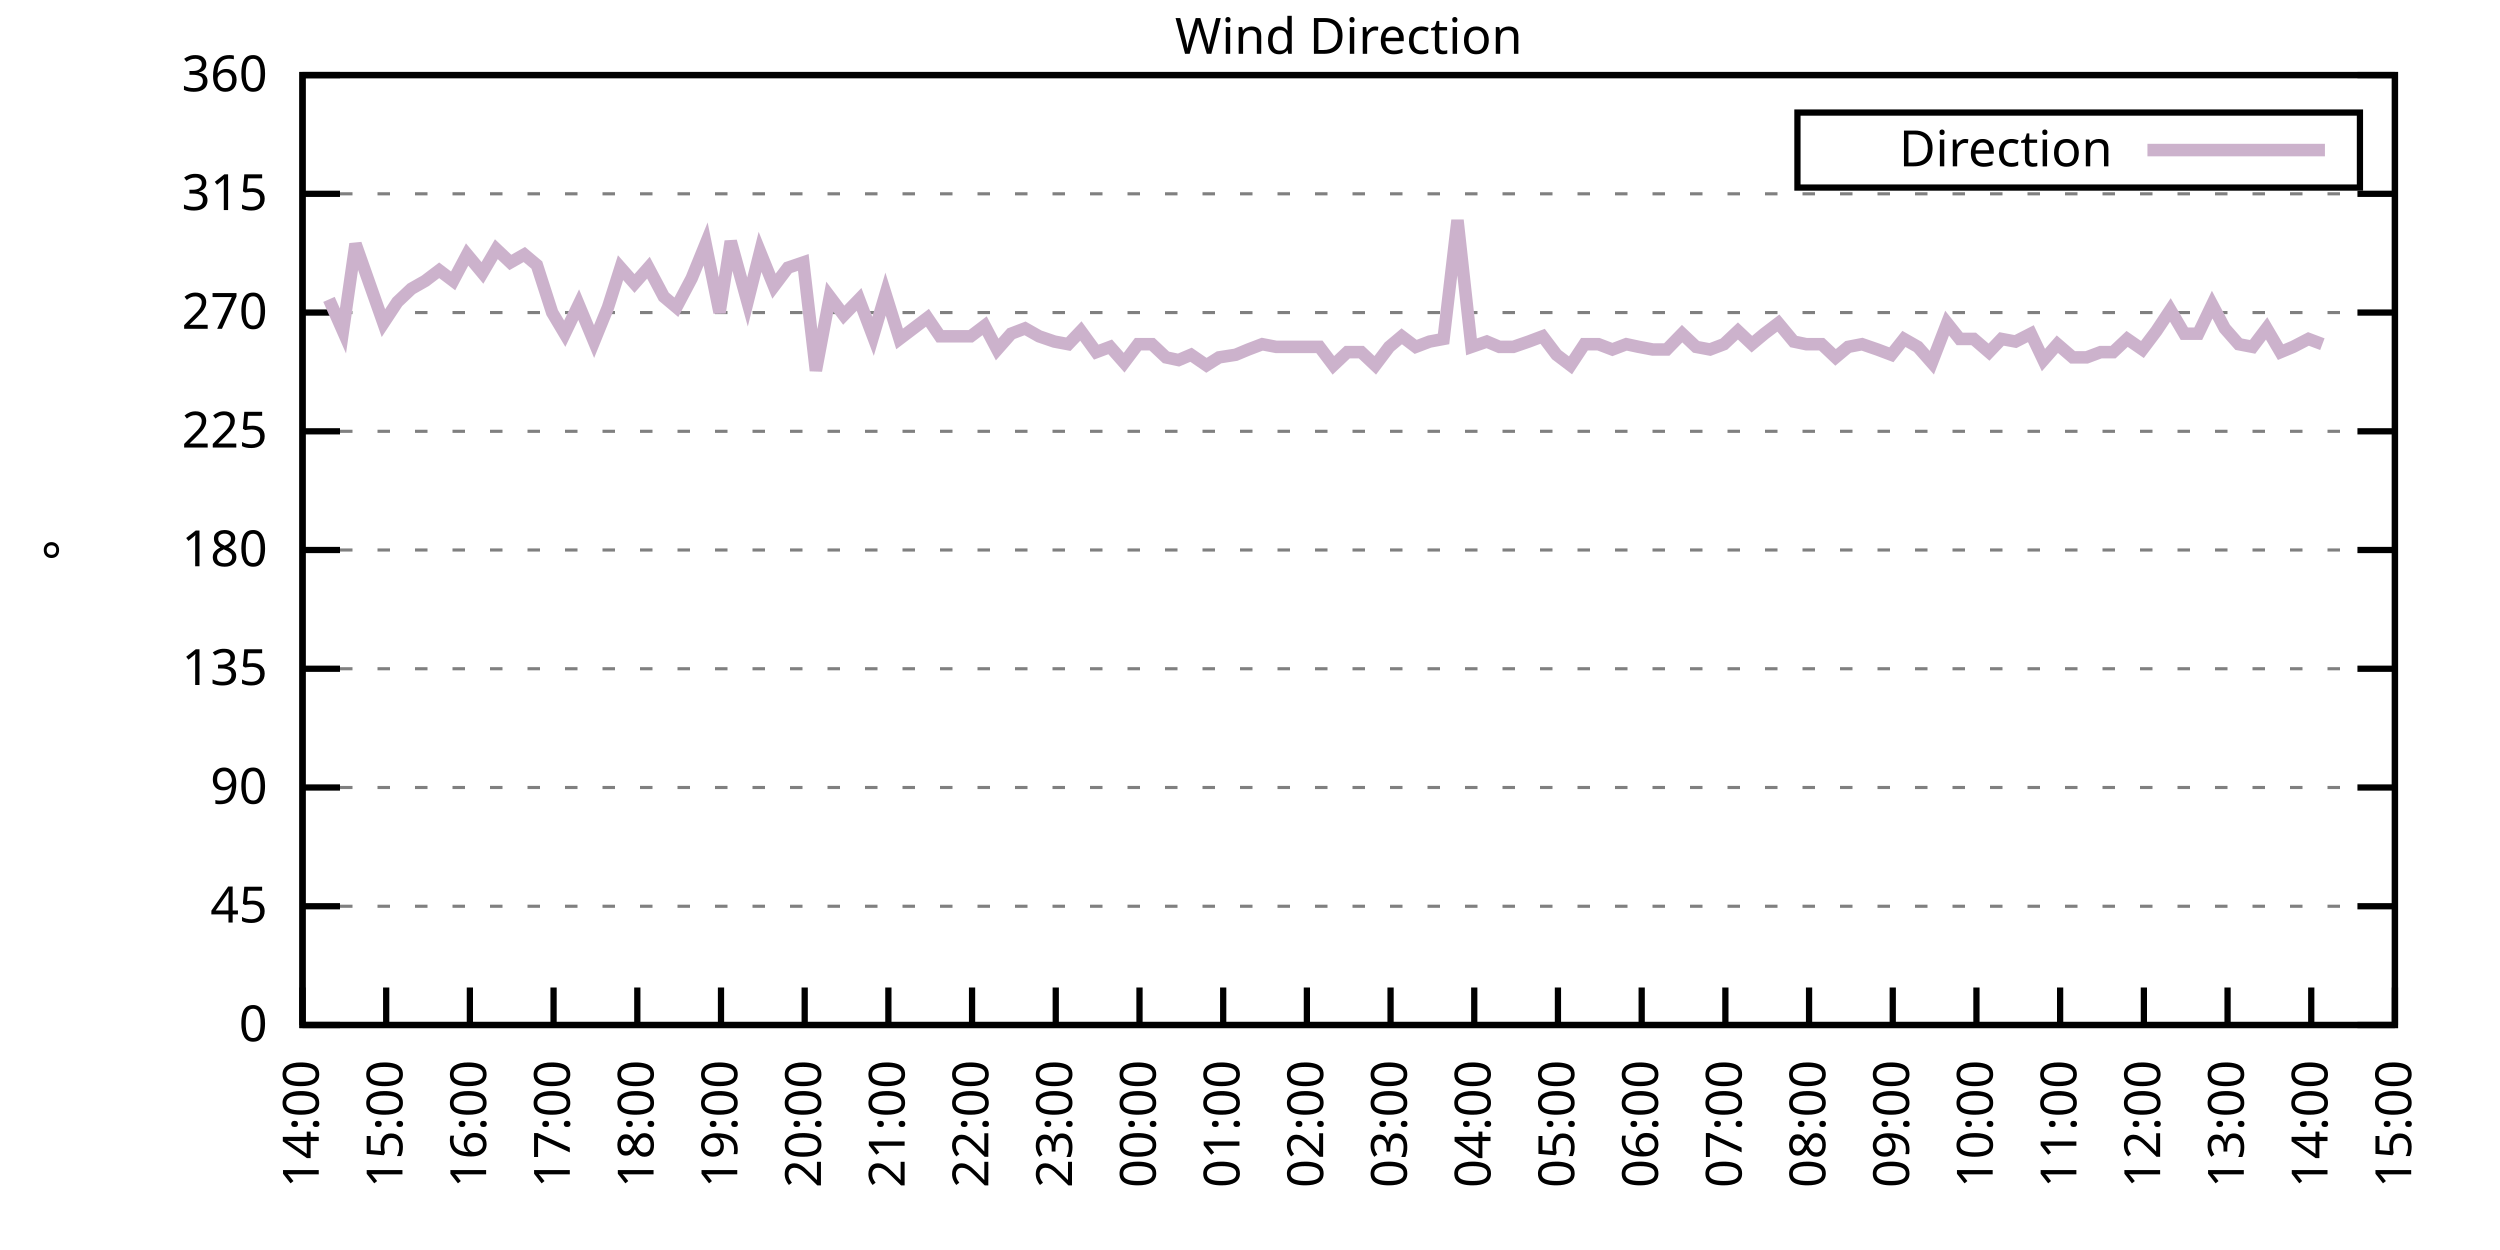
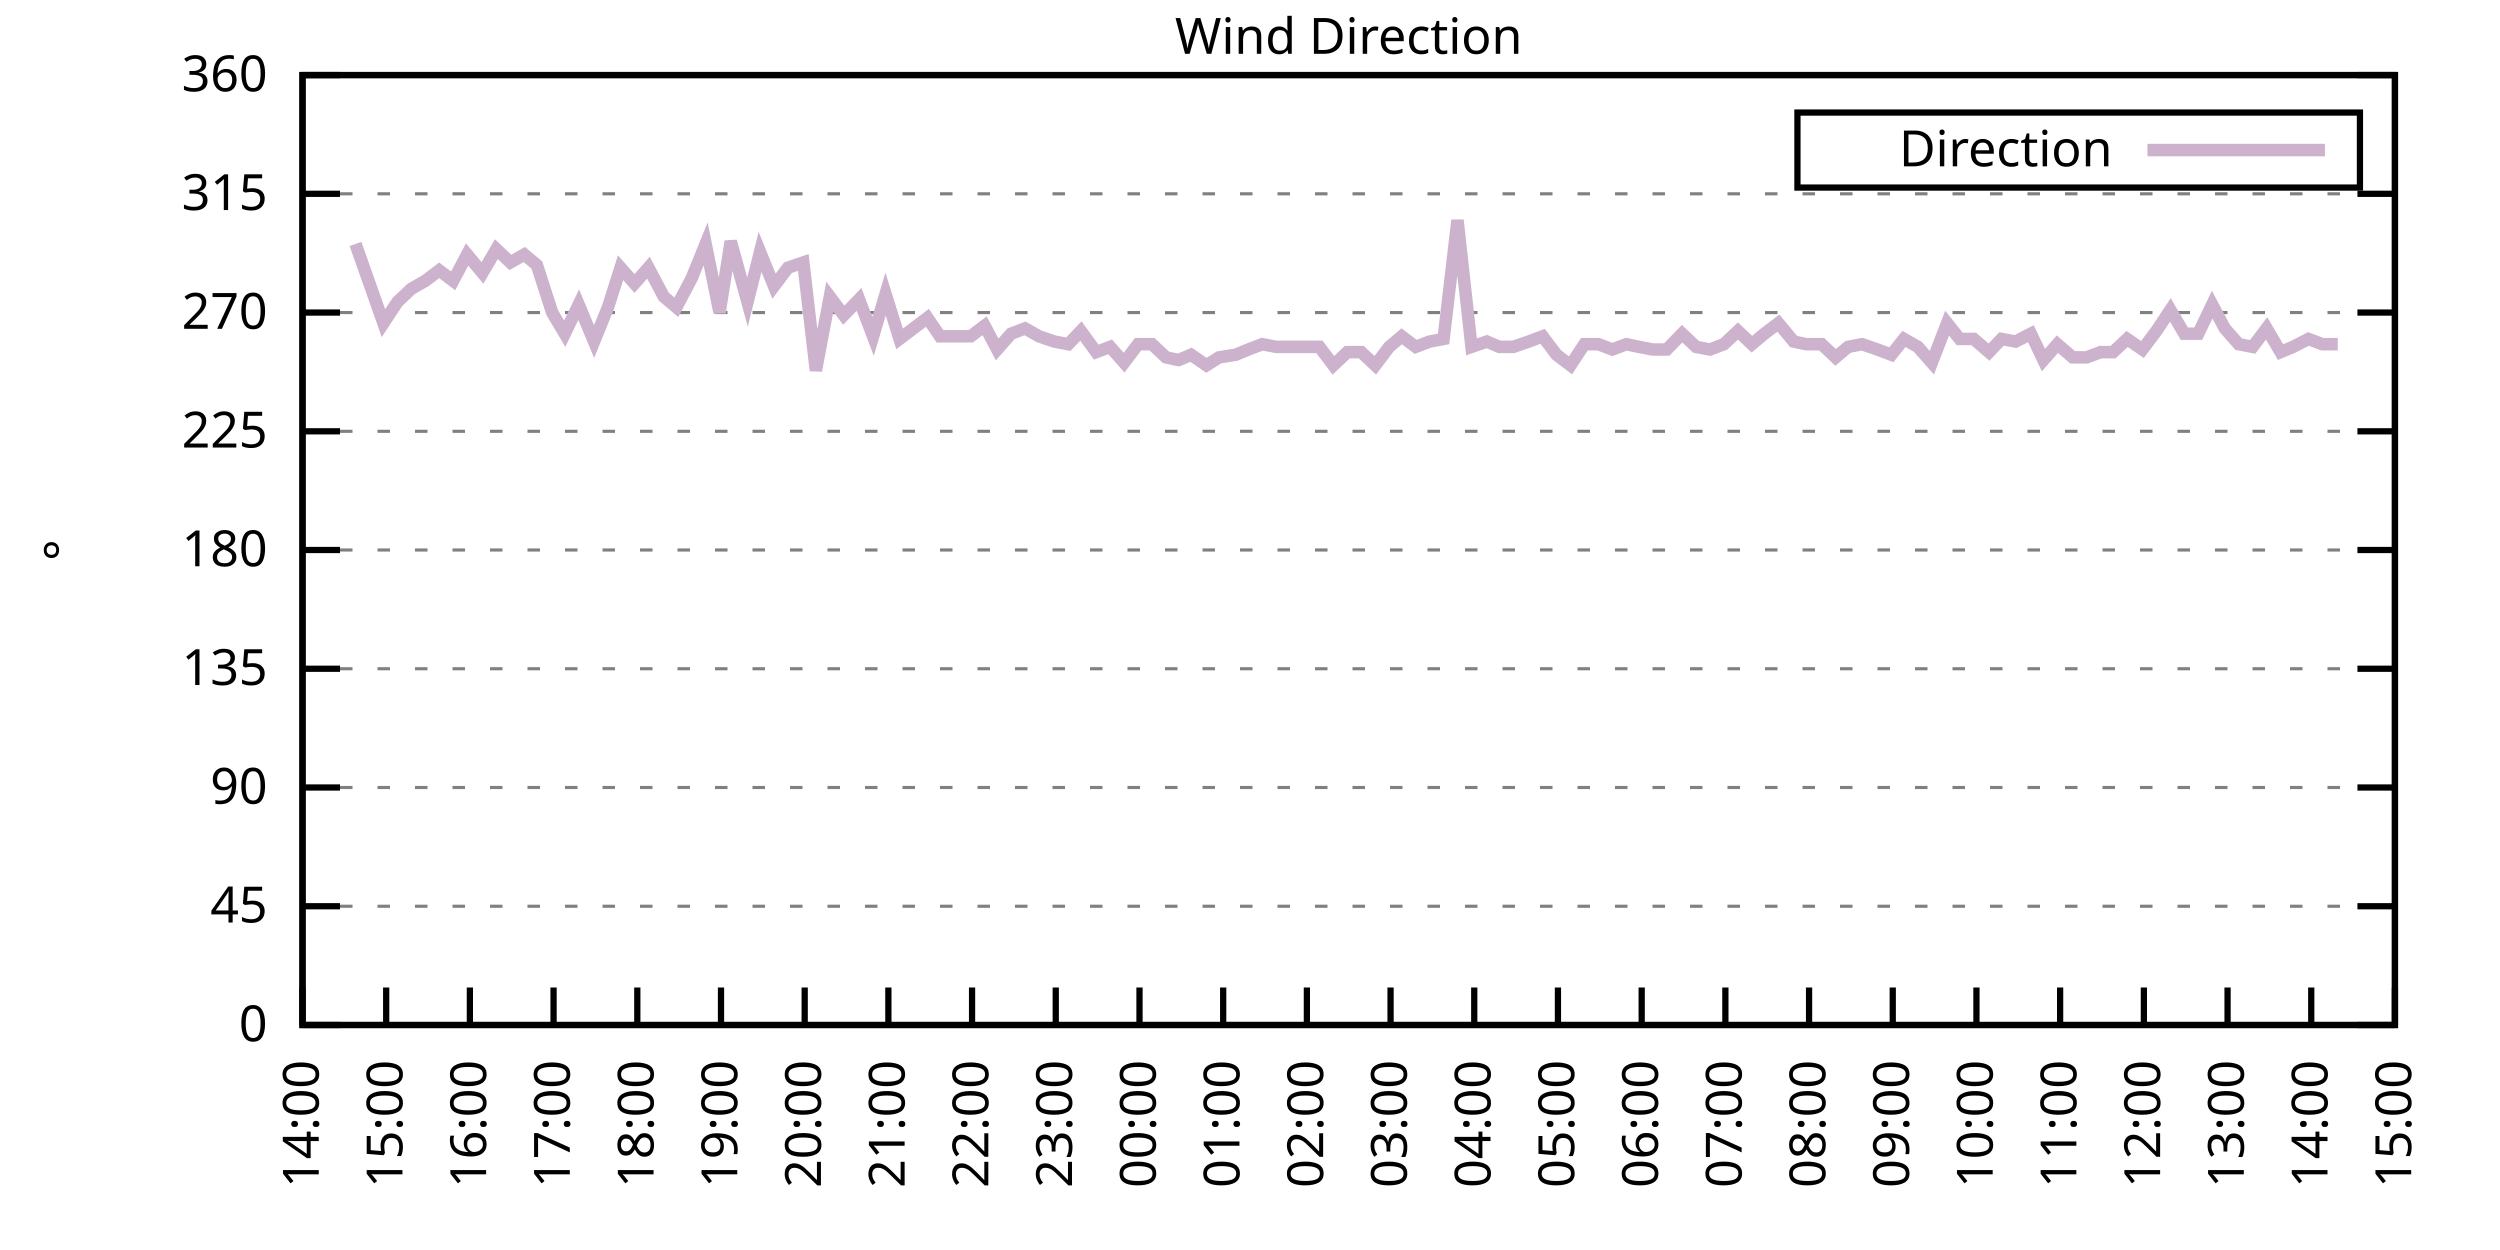
<svg xmlns="http://www.w3.org/2000/svg" xmlns:xlink="http://www.w3.org/1999/xlink" width="400" height="200" viewBox="0 0 400 200">
  <g id="gnuplot_canvas">
    <rect x="0" y="0" width="400" height="200" fill="none" />
    <defs>
      <circle id="gpDot" r="0.5" stroke-width="0.5" stroke="currentColor" />
      <path id="gpPt0" stroke-width="0.333" stroke="currentColor" d="M-1,0 h2 M0,-1 v2" />
      <path id="gpPt1" stroke-width="0.333" stroke="currentColor" d="M-1,-1 L1,1 M1,-1 L-1,1" />
      <path id="gpPt2" stroke-width="0.333" stroke="currentColor" d="M-1,0 L1,0 M0,-1 L0,1 M-1,-1 L1,1 M-1,1 L1,-1" />
      <rect id="gpPt3" stroke-width="0.333" stroke="currentColor" x="-1" y="-1" width="2" height="2" />
      <rect id="gpPt4" stroke-width="0.333" stroke="currentColor" fill="currentColor" x="-1" y="-1" width="2" height="2" />
      <circle id="gpPt5" stroke-width="0.333" stroke="currentColor" cx="0" cy="0" r="1" />
      <use xlink:href="#gpPt5" id="gpPt6" fill="currentColor" stroke="none" />
      <path id="gpPt7" stroke-width="0.333" stroke="currentColor" d="M0,-1.33 L-1.33,0.67 L1.33,0.67 z" />
      <use xlink:href="#gpPt7" id="gpPt8" fill="currentColor" stroke="none" />
      <use xlink:href="#gpPt7" id="gpPt9" stroke="currentColor" transform="rotate(180)" />
      <use xlink:href="#gpPt9" id="gpPt10" fill="currentColor" stroke="none" />
      <use xlink:href="#gpPt3" id="gpPt11" stroke="currentColor" transform="rotate(45)" />
      <use xlink:href="#gpPt11" id="gpPt12" fill="currentColor" stroke="none" />
      <path id="gpPt13" stroke-width="0.333" stroke="currentColor" d="M0,1.330 L1.265,0.411 L0.782,-1.067 L-0.782,-1.076 L-1.265,0.411 z" />
      <use xlink:href="#gpPt13" id="gpPt14" fill="currentColor" stroke="none" />
      <filter id="textbox" filterUnits="objectBoundingBox" x="0" y="0" height="1" width="1">
        <feFlood flood-color="white" flood-opacity="1" result="bgnd" />
        <feComposite in="SourceGraphic" in2="bgnd" operator="atop" />
      </filter>
      <filter id="greybox" filterUnits="objectBoundingBox" x="0" y="0" height="1" width="1">
        <feFlood flood-color="lightgrey" flood-opacity="1" result="grey" />
        <feComposite in="SourceGraphic" in2="grey" operator="atop" />
      </filter>
    </defs>
    <g fill="none" color="white" stroke="currentColor" stroke-width="1.00" stroke-linecap="butt" stroke-linejoin="miter">
</g>
    <g fill="none" color="black" stroke="currentColor" stroke-width="1.00" stroke-linecap="butt" stroke-linejoin="miter">
      <g stroke="none" shape-rendering="crispEdges">
        <polygon fill="rgb(255, 255, 255)" points="48.40,164.00 383.18,164.00 383.18,12.02 48.40,12.02 " />
      </g>
    </g>
    <g fill="none" color="black" stroke="currentColor" stroke-width="1.00" stroke-linecap="butt" stroke-linejoin="miter">
</g>
    <g fill="none" color="black" stroke="black" stroke-width="0.50" stroke-linecap="butt" stroke-linejoin="miter">
</g>
    <g fill="none" color="gray" stroke="currentColor" stroke-width="0.50" stroke-linecap="butt" stroke-linejoin="miter">
      <path stroke="gray" stroke-dasharray="2,4" class="gridline" d="M48.40,164.00 L383.19,164.00  " />
    </g>
    <g fill="none" color="gray" stroke="gray" stroke-width="1.00" stroke-linecap="butt" stroke-linejoin="miter">
</g>
    <g fill="none" color="black" stroke="currentColor" stroke-width="1.00" stroke-linecap="butt" stroke-linejoin="miter">
      <path stroke="black" d="M48.40,164.00 L54.40,164.00 M383.19,164.00 L377.19,164.00  " />
      <g transform="translate(42.80,166.60)" stroke="none" fill="black" font-family="Sans" font-size="8.00" text-anchor="end">
        <text>
          <tspan font-family="Sans"> 0</tspan>
        </text>
      </g>
    </g>
    <g fill="none" color="black" stroke="currentColor" stroke-width="1.00" stroke-linecap="butt" stroke-linejoin="miter">
</g>
    <g fill="none" color="black" stroke="black" stroke-width="0.50" stroke-linecap="butt" stroke-linejoin="miter">
</g>
    <g fill="none" color="gray" stroke="currentColor" stroke-width="0.50" stroke-linecap="butt" stroke-linejoin="miter">
      <path stroke="gray" stroke-dasharray="2,4" class="gridline" d="M48.40,145.00 L383.19,145.00  " />
    </g>
    <g fill="none" color="gray" stroke="gray" stroke-width="1.00" stroke-linecap="butt" stroke-linejoin="miter">
</g>
    <g fill="none" color="black" stroke="currentColor" stroke-width="1.00" stroke-linecap="butt" stroke-linejoin="miter">
      <path stroke="black" d="M48.40,145.00 L54.40,145.00 M383.19,145.00 L377.19,145.00  " />
      <g transform="translate(42.80,147.60)" stroke="none" fill="black" font-family="Sans" font-size="8.00" text-anchor="end">
        <text>
          <tspan font-family="Sans"> 45</tspan>
        </text>
      </g>
    </g>
    <g fill="none" color="black" stroke="currentColor" stroke-width="1.00" stroke-linecap="butt" stroke-linejoin="miter">
</g>
    <g fill="none" color="black" stroke="black" stroke-width="0.50" stroke-linecap="butt" stroke-linejoin="miter">
</g>
    <g fill="none" color="gray" stroke="currentColor" stroke-width="0.50" stroke-linecap="butt" stroke-linejoin="miter">
      <path stroke="gray" stroke-dasharray="2,4" class="gridline" d="M48.40,126.00 L383.19,126.00  " />
    </g>
    <g fill="none" color="gray" stroke="gray" stroke-width="1.00" stroke-linecap="butt" stroke-linejoin="miter">
</g>
    <g fill="none" color="black" stroke="currentColor" stroke-width="1.00" stroke-linecap="butt" stroke-linejoin="miter">
      <path stroke="black" d="M48.40,126.00 L54.40,126.00 M383.19,126.00 L377.19,126.00  " />
      <g transform="translate(42.80,128.60)" stroke="none" fill="black" font-family="Sans" font-size="8.00" text-anchor="end">
        <text>
          <tspan font-family="Sans"> 90</tspan>
        </text>
      </g>
    </g>
    <g fill="none" color="black" stroke="currentColor" stroke-width="1.00" stroke-linecap="butt" stroke-linejoin="miter">
</g>
    <g fill="none" color="black" stroke="black" stroke-width="0.50" stroke-linecap="butt" stroke-linejoin="miter">
</g>
    <g fill="none" color="gray" stroke="currentColor" stroke-width="0.50" stroke-linecap="butt" stroke-linejoin="miter">
      <path stroke="gray" stroke-dasharray="2,4" class="gridline" d="M48.40,107.00 L383.19,107.00  " />
    </g>
    <g fill="none" color="gray" stroke="gray" stroke-width="1.00" stroke-linecap="butt" stroke-linejoin="miter">
</g>
    <g fill="none" color="black" stroke="currentColor" stroke-width="1.00" stroke-linecap="butt" stroke-linejoin="miter">
      <path stroke="black" d="M48.40,107.00 L54.40,107.00 M383.19,107.00 L377.19,107.00  " />
      <g transform="translate(42.80,109.60)" stroke="none" fill="black" font-family="Sans" font-size="8.00" text-anchor="end">
        <text>
          <tspan font-family="Sans"> 135</tspan>
        </text>
      </g>
    </g>
    <g fill="none" color="black" stroke="currentColor" stroke-width="1.00" stroke-linecap="butt" stroke-linejoin="miter">
</g>
    <g fill="none" color="black" stroke="black" stroke-width="0.50" stroke-linecap="butt" stroke-linejoin="miter">
</g>
    <g fill="none" color="gray" stroke="currentColor" stroke-width="0.50" stroke-linecap="butt" stroke-linejoin="miter">
      <path stroke="gray" stroke-dasharray="2,4" class="gridline" d="M48.40,88.00 L383.19,88.00  " />
    </g>
    <g fill="none" color="gray" stroke="gray" stroke-width="1.00" stroke-linecap="butt" stroke-linejoin="miter">
</g>
    <g fill="none" color="black" stroke="currentColor" stroke-width="1.00" stroke-linecap="butt" stroke-linejoin="miter">
      <path stroke="black" d="M48.40,88.00 L54.40,88.00 M383.19,88.00 L377.19,88.00  " />
      <g transform="translate(42.80,90.60)" stroke="none" fill="black" font-family="Sans" font-size="8.00" text-anchor="end">
        <text>
          <tspan font-family="Sans"> 180</tspan>
        </text>
      </g>
    </g>
    <g fill="none" color="black" stroke="currentColor" stroke-width="1.00" stroke-linecap="butt" stroke-linejoin="miter">
</g>
    <g fill="none" color="black" stroke="black" stroke-width="0.50" stroke-linecap="butt" stroke-linejoin="miter">
</g>
    <g fill="none" color="gray" stroke="currentColor" stroke-width="0.50" stroke-linecap="butt" stroke-linejoin="miter">
      <path stroke="gray" stroke-dasharray="2,4" class="gridline" d="M48.40,69.01 L383.19,69.01  " />
    </g>
    <g fill="none" color="gray" stroke="gray" stroke-width="1.00" stroke-linecap="butt" stroke-linejoin="miter">
</g>
    <g fill="none" color="black" stroke="currentColor" stroke-width="1.00" stroke-linecap="butt" stroke-linejoin="miter">
      <path stroke="black" d="M48.40,69.01 L54.40,69.01 M383.19,69.01 L377.19,69.01  " />
      <g transform="translate(42.80,71.61)" stroke="none" fill="black" font-family="Sans" font-size="8.00" text-anchor="end">
        <text>
          <tspan font-family="Sans"> 225</tspan>
        </text>
      </g>
    </g>
    <g fill="none" color="black" stroke="currentColor" stroke-width="1.00" stroke-linecap="butt" stroke-linejoin="miter">
</g>
    <g fill="none" color="black" stroke="black" stroke-width="0.50" stroke-linecap="butt" stroke-linejoin="miter">
</g>
    <g fill="none" color="gray" stroke="currentColor" stroke-width="0.50" stroke-linecap="butt" stroke-linejoin="miter">
      <path stroke="gray" stroke-dasharray="2,4" class="gridline" d="M48.40,50.01 L383.19,50.01  " />
    </g>
    <g fill="none" color="gray" stroke="gray" stroke-width="1.00" stroke-linecap="butt" stroke-linejoin="miter">
</g>
    <g fill="none" color="black" stroke="currentColor" stroke-width="1.00" stroke-linecap="butt" stroke-linejoin="miter">
      <path stroke="black" d="M48.40,50.01 L54.40,50.01 M383.19,50.01 L377.19,50.01  " />
      <g transform="translate(42.80,52.61)" stroke="none" fill="black" font-family="Sans" font-size="8.00" text-anchor="end">
        <text>
          <tspan font-family="Sans"> 270</tspan>
        </text>
      </g>
    </g>
    <g fill="none" color="black" stroke="currentColor" stroke-width="1.00" stroke-linecap="butt" stroke-linejoin="miter">
</g>
    <g fill="none" color="black" stroke="black" stroke-width="0.50" stroke-linecap="butt" stroke-linejoin="miter">
</g>
    <g fill="none" color="gray" stroke="currentColor" stroke-width="0.50" stroke-linecap="butt" stroke-linejoin="miter">
      <path stroke="gray" stroke-dasharray="2,4" class="gridline" d="M48.40,31.01 L383.19,31.01  " />
    </g>
    <g fill="none" color="gray" stroke="gray" stroke-width="1.00" stroke-linecap="butt" stroke-linejoin="miter">
</g>
    <g fill="none" color="black" stroke="currentColor" stroke-width="1.00" stroke-linecap="butt" stroke-linejoin="miter">
      <path stroke="black" d="M48.40,31.01 L54.40,31.01 M383.19,31.01 L377.19,31.01  " />
      <g transform="translate(42.80,33.61)" stroke="none" fill="black" font-family="Sans" font-size="8.00" text-anchor="end">
        <text>
          <tspan font-family="Sans"> 315</tspan>
        </text>
      </g>
    </g>
    <g fill="none" color="black" stroke="currentColor" stroke-width="1.00" stroke-linecap="butt" stroke-linejoin="miter">
</g>
    <g fill="none" color="black" stroke="black" stroke-width="0.50" stroke-linecap="butt" stroke-linejoin="miter">
</g>
    <g fill="none" color="gray" stroke="currentColor" stroke-width="0.50" stroke-linecap="butt" stroke-linejoin="miter">
      <path stroke="gray" stroke-dasharray="2,4" class="gridline" d="M48.40,12.01 L383.19,12.01  " />
    </g>
    <g fill="none" color="gray" stroke="gray" stroke-width="1.00" stroke-linecap="butt" stroke-linejoin="miter">
</g>
    <g fill="none" color="black" stroke="currentColor" stroke-width="1.00" stroke-linecap="butt" stroke-linejoin="miter">
      <path stroke="black" d="M48.40,12.01 L54.40,12.01 M383.19,12.01 L377.19,12.01  " />
      <g transform="translate(42.80,14.61)" stroke="none" fill="black" font-family="Sans" font-size="8.00" text-anchor="end">
        <text>
          <tspan font-family="Sans"> 360</tspan>
        </text>
      </g>
    </g>
    <g fill="none" color="black" stroke="currentColor" stroke-width="1.00" stroke-linecap="butt" stroke-linejoin="miter">
      <path stroke="black" d="M48.40,164.00 L48.40,158.00  " />
      <g transform="translate(51.00,169.60) rotate(270.00)" stroke="none" fill="black" font-family="Sans" font-size="8.00" text-anchor="end">
        <text>
          <tspan font-family="Sans">14:00</tspan>
        </text>
      </g>
    </g>
    <g fill="none" color="black" stroke="currentColor" stroke-width="1.00" stroke-linecap="butt" stroke-linejoin="miter">
      <path stroke="black" d="M61.79,164.00 L61.79,158.00  " />
      <g transform="translate(64.39,169.60) rotate(270.00)" stroke="none" fill="black" font-family="Sans" font-size="8.00" text-anchor="end">
        <text>
          <tspan font-family="Sans">15:00</tspan>
        </text>
      </g>
    </g>
    <g fill="none" color="black" stroke="currentColor" stroke-width="1.00" stroke-linecap="butt" stroke-linejoin="miter">
      <path stroke="black" d="M75.18,164.00 L75.18,158.00  " />
      <g transform="translate(77.78,169.60) rotate(270.00)" stroke="none" fill="black" font-family="Sans" font-size="8.00" text-anchor="end">
        <text>
          <tspan font-family="Sans">16:00</tspan>
        </text>
      </g>
    </g>
    <g fill="none" color="black" stroke="currentColor" stroke-width="1.00" stroke-linecap="butt" stroke-linejoin="miter">
      <path stroke="black" d="M88.57,164.00 L88.57,158.00  " />
      <g transform="translate(91.17,169.60) rotate(270.00)" stroke="none" fill="black" font-family="Sans" font-size="8.00" text-anchor="end">
        <text>
          <tspan font-family="Sans">17:00</tspan>
        </text>
      </g>
    </g>
    <g fill="none" color="black" stroke="currentColor" stroke-width="1.00" stroke-linecap="butt" stroke-linejoin="miter">
      <path stroke="black" d="M101.97,164.00 L101.97,158.00  " />
      <g transform="translate(104.57,169.60) rotate(270.00)" stroke="none" fill="black" font-family="Sans" font-size="8.00" text-anchor="end">
        <text>
          <tspan font-family="Sans">18:00</tspan>
        </text>
      </g>
    </g>
    <g fill="none" color="black" stroke="currentColor" stroke-width="1.00" stroke-linecap="butt" stroke-linejoin="miter">
      <path stroke="black" d="M115.36,164.00 L115.36,158.00  " />
      <g transform="translate(117.96,169.60) rotate(270.00)" stroke="none" fill="black" font-family="Sans" font-size="8.00" text-anchor="end">
        <text>
          <tspan font-family="Sans">19:00</tspan>
        </text>
      </g>
    </g>
    <g fill="none" color="black" stroke="currentColor" stroke-width="1.00" stroke-linecap="butt" stroke-linejoin="miter">
      <path stroke="black" d="M128.75,164.00 L128.75,158.00  " />
      <g transform="translate(131.35,169.60) rotate(270.00)" stroke="none" fill="black" font-family="Sans" font-size="8.00" text-anchor="end">
        <text>
          <tspan font-family="Sans">20:00</tspan>
        </text>
      </g>
    </g>
    <g fill="none" color="black" stroke="currentColor" stroke-width="1.00" stroke-linecap="butt" stroke-linejoin="miter">
      <path stroke="black" d="M142.14,164.00 L142.14,158.00  " />
      <g transform="translate(144.74,169.60) rotate(270.00)" stroke="none" fill="black" font-family="Sans" font-size="8.00" text-anchor="end">
        <text>
          <tspan font-family="Sans">21:00</tspan>
        </text>
      </g>
    </g>
    <g fill="none" color="black" stroke="currentColor" stroke-width="1.00" stroke-linecap="butt" stroke-linejoin="miter">
      <path stroke="black" d="M155.53,164.00 L155.53,158.00  " />
      <g transform="translate(158.13,169.60) rotate(270.00)" stroke="none" fill="black" font-family="Sans" font-size="8.00" text-anchor="end">
        <text>
          <tspan font-family="Sans">22:00</tspan>
        </text>
      </g>
    </g>
    <g fill="none" color="black" stroke="currentColor" stroke-width="1.00" stroke-linecap="butt" stroke-linejoin="miter">
      <path stroke="black" d="M168.92,164.00 L168.92,158.00  " />
      <g transform="translate(171.52,169.60) rotate(270.00)" stroke="none" fill="black" font-family="Sans" font-size="8.00" text-anchor="end">
        <text>
          <tspan font-family="Sans">23:00</tspan>
        </text>
      </g>
    </g>
    <g fill="none" color="black" stroke="currentColor" stroke-width="1.00" stroke-linecap="butt" stroke-linejoin="miter">
      <path stroke="black" d="M182.32,164.00 L182.32,158.00  " />
      <g transform="translate(184.92,169.60) rotate(270.00)" stroke="none" fill="black" font-family="Sans" font-size="8.00" text-anchor="end">
        <text>
          <tspan font-family="Sans">00:00</tspan>
        </text>
      </g>
    </g>
    <g fill="none" color="black" stroke="currentColor" stroke-width="1.00" stroke-linecap="butt" stroke-linejoin="miter">
      <path stroke="black" d="M195.71,164.00 L195.71,158.00  " />
      <g transform="translate(198.31,169.60) rotate(270.00)" stroke="none" fill="black" font-family="Sans" font-size="8.00" text-anchor="end">
        <text>
          <tspan font-family="Sans">01:00</tspan>
        </text>
      </g>
    </g>
    <g fill="none" color="black" stroke="currentColor" stroke-width="1.00" stroke-linecap="butt" stroke-linejoin="miter">
      <path stroke="black" d="M209.10,164.00 L209.10,158.00  " />
      <g transform="translate(211.70,169.60) rotate(270.00)" stroke="none" fill="black" font-family="Sans" font-size="8.00" text-anchor="end">
        <text>
          <tspan font-family="Sans">02:00</tspan>
        </text>
      </g>
    </g>
    <g fill="none" color="black" stroke="currentColor" stroke-width="1.00" stroke-linecap="butt" stroke-linejoin="miter">
      <path stroke="black" d="M222.49,164.00 L222.49,158.00  " />
      <g transform="translate(225.09,169.60) rotate(270.00)" stroke="none" fill="black" font-family="Sans" font-size="8.00" text-anchor="end">
        <text>
          <tspan font-family="Sans">03:00</tspan>
        </text>
      </g>
    </g>
    <g fill="none" color="black" stroke="currentColor" stroke-width="1.00" stroke-linecap="butt" stroke-linejoin="miter">
      <path stroke="black" d="M235.88,164.00 L235.88,158.00  " />
      <g transform="translate(238.48,169.60) rotate(270.00)" stroke="none" fill="black" font-family="Sans" font-size="8.00" text-anchor="end">
        <text>
          <tspan font-family="Sans">04:00</tspan>
        </text>
      </g>
    </g>
    <g fill="none" color="black" stroke="currentColor" stroke-width="1.00" stroke-linecap="butt" stroke-linejoin="miter">
      <path stroke="black" d="M249.27,164.00 L249.27,158.00  " />
      <g transform="translate(251.87,169.60) rotate(270.00)" stroke="none" fill="black" font-family="Sans" font-size="8.00" text-anchor="end">
        <text>
          <tspan font-family="Sans">05:00</tspan>
        </text>
      </g>
    </g>
    <g fill="none" color="black" stroke="currentColor" stroke-width="1.00" stroke-linecap="butt" stroke-linejoin="miter">
      <path stroke="black" d="M262.67,164.00 L262.67,158.00  " />
      <g transform="translate(265.27,169.60) rotate(270.00)" stroke="none" fill="black" font-family="Sans" font-size="8.00" text-anchor="end">
        <text>
          <tspan font-family="Sans">06:00</tspan>
        </text>
      </g>
    </g>
    <g fill="none" color="black" stroke="currentColor" stroke-width="1.00" stroke-linecap="butt" stroke-linejoin="miter">
      <path stroke="black" d="M276.06,164.00 L276.06,158.00  " />
      <g transform="translate(278.66,169.60) rotate(270.00)" stroke="none" fill="black" font-family="Sans" font-size="8.00" text-anchor="end">
        <text>
          <tspan font-family="Sans">07:00</tspan>
        </text>
      </g>
    </g>
    <g fill="none" color="black" stroke="currentColor" stroke-width="1.00" stroke-linecap="butt" stroke-linejoin="miter">
      <path stroke="black" d="M289.45,164.00 L289.45,158.00  " />
      <g transform="translate(292.05,169.60) rotate(270.00)" stroke="none" fill="black" font-family="Sans" font-size="8.00" text-anchor="end">
        <text>
          <tspan font-family="Sans">08:00</tspan>
        </text>
      </g>
    </g>
    <g fill="none" color="black" stroke="currentColor" stroke-width="1.00" stroke-linecap="butt" stroke-linejoin="miter">
      <path stroke="black" d="M302.84,164.00 L302.84,158.00  " />
      <g transform="translate(305.44,169.60) rotate(270.00)" stroke="none" fill="black" font-family="Sans" font-size="8.00" text-anchor="end">
        <text>
          <tspan font-family="Sans">09:00</tspan>
        </text>
      </g>
    </g>
    <g fill="none" color="black" stroke="currentColor" stroke-width="1.00" stroke-linecap="butt" stroke-linejoin="miter">
      <path stroke="black" d="M316.23,164.00 L316.23,158.00  " />
      <g transform="translate(318.83,169.60) rotate(270.00)" stroke="none" fill="black" font-family="Sans" font-size="8.00" text-anchor="end">
        <text>
          <tspan font-family="Sans">10:00</tspan>
        </text>
      </g>
    </g>
    <g fill="none" color="black" stroke="currentColor" stroke-width="1.00" stroke-linecap="butt" stroke-linejoin="miter">
      <path stroke="black" d="M329.62,164.00 L329.62,158.00  " />
      <g transform="translate(332.22,169.60) rotate(270.00)" stroke="none" fill="black" font-family="Sans" font-size="8.00" text-anchor="end">
        <text>
          <tspan font-family="Sans">11:00</tspan>
        </text>
      </g>
    </g>
    <g fill="none" color="black" stroke="currentColor" stroke-width="1.00" stroke-linecap="butt" stroke-linejoin="miter">
      <path stroke="black" d="M343.02,164.00 L343.02,158.00  " />
      <g transform="translate(345.62,169.60) rotate(270.00)" stroke="none" fill="black" font-family="Sans" font-size="8.00" text-anchor="end">
        <text>
          <tspan font-family="Sans">12:00</tspan>
        </text>
      </g>
    </g>
    <g fill="none" color="black" stroke="currentColor" stroke-width="1.00" stroke-linecap="butt" stroke-linejoin="miter">
      <path stroke="black" d="M356.41,164.00 L356.41,158.00  " />
      <g transform="translate(359.01,169.60) rotate(270.00)" stroke="none" fill="black" font-family="Sans" font-size="8.00" text-anchor="end">
        <text>
          <tspan font-family="Sans">13:00</tspan>
        </text>
      </g>
    </g>
    <g fill="none" color="black" stroke="currentColor" stroke-width="1.00" stroke-linecap="butt" stroke-linejoin="miter">
      <path stroke="black" d="M369.80,164.00 L369.80,158.00  " />
      <g transform="translate(372.40,169.60) rotate(270.00)" stroke="none" fill="black" font-family="Sans" font-size="8.00" text-anchor="end">
        <text>
          <tspan font-family="Sans">14:00</tspan>
        </text>
      </g>
    </g>
    <g fill="none" color="black" stroke="currentColor" stroke-width="1.00" stroke-linecap="butt" stroke-linejoin="miter">
      <path stroke="black" d="M383.19,164.00 L383.19,158.00  " />
      <g transform="translate(385.79,169.60) rotate(270.00)" stroke="none" fill="black" font-family="Sans" font-size="8.00" text-anchor="end">
        <text>
          <tspan font-family="Sans">15:00</tspan>
        </text>
      </g>
    </g>
    <g fill="none" color="black" stroke="currentColor" stroke-width="1.00" stroke-linecap="butt" stroke-linejoin="miter">
</g>
    <g fill="none" color="black" stroke="currentColor" stroke-width="1.00" stroke-linecap="butt" stroke-linejoin="miter">
      <path stroke="black" d="M48.40,12.01 L48.40,164.00 L383.19,164.00 L383.19,12.01 L48.40,12.01 Z  " />
    </g>
    <g fill="none" color="black" stroke="currentColor" stroke-width="1.00" stroke-linecap="butt" stroke-linejoin="miter">
</g>
    <g fill="none" color="black" stroke="currentColor" stroke-width="1.00" stroke-linecap="butt" stroke-linejoin="miter">
      <path stroke="black" d="M287.59,30.01 L287.59,18.01 L377.59,18.01 L377.59,30.01 L287.59,30.01 Z  " />
    </g>
    <g id="Wind_direction_plot_1">
      <g fill="none" color="white" stroke="black" stroke-width="2.00" stroke-linecap="butt" stroke-linejoin="miter">
</g>
      <g fill="none" color="black" stroke="currentColor" stroke-width="2.00" stroke-linecap="butt" stroke-linejoin="miter">
        <g transform="translate(337.99,26.61)" stroke="none" fill="black" font-family="Sans" font-size="8.00" text-anchor="end">
          <text>
            <tspan font-family="Sans">Direction</tspan>
          </text>
        </g>
      </g>
      <g fill="none" color="black" stroke="currentColor" stroke-width="2.00" stroke-linecap="butt" stroke-linejoin="miter">
-         <path stroke="rgb(204, 178, 204)" d="M343.59,24.01 L371.99,24.01 M52.64,47.90 L54.87,52.96 L56.88,39.03 L61.35,51.70 L63.58,48.32 L65.81,46.21   L68.04,44.94 L70.27,43.25 L72.50,44.94 L74.74,40.72 L77.19,43.67 L79.42,39.87 L81.66,41.99 L83.89,40.72   L85.90,42.41 L88.35,50.01 L90.36,53.39 L92.59,48.74 L95.05,54.65 L97.28,49.16 L99.29,42.83 L101.52,45.36   L103.75,42.83 L106.21,47.47 L108.22,49.16 L110.67,44.52 L112.90,39.03 L115.13,50.01 L116.92,38.61 L119.60,48.32   L121.61,40.30 L123.84,45.79 L126.07,42.83 L128.53,41.99 L130.54,59.30 L132.77,47.47 L135.00,50.43 L137.45,47.90   L139.69,53.81 L141.69,47.05 L143.93,54.23 L146.16,52.54 L148.39,50.85 L150.40,53.81 L152.85,53.81 L155.31,53.81   L157.54,52.12 L159.55,55.92 L161.78,53.39 L164.01,52.54 L166.25,53.81 L168.70,54.65 L170.93,55.07 L172.94,52.96   L175.40,56.34 L177.63,55.50 L179.86,58.03 L182.09,55.07 L184.32,55.07 L186.56,57.18 L188.57,57.61 L190.57,56.76   L193.03,58.45 L195.04,57.18 L197.72,56.76 L199.73,55.92 L201.96,55.07 L204.19,55.50 L206.42,55.50 L208.88,55.50   L211.11,55.50 L213.34,58.45 L215.57,56.34 L217.80,56.34 L220.04,58.45 L222.27,55.50 L224.28,53.81 L226.51,55.50   L228.74,54.65 L230.97,54.23 L233.20,35.23 L235.44,55.50 L237.89,54.65 L239.90,55.50 L242.13,55.50 L244.59,54.65   L246.82,53.81 L249.05,56.76 L251.28,58.45 L253.51,55.07 L255.75,55.07 L257.98,55.92 L260.21,55.07 L262.22,55.50   L264.45,55.92 L266.68,55.92 L269.14,53.39 L271.37,55.50 L273.60,55.92 L275.83,55.07 L278.07,52.96 L280.30,55.07   L282.31,53.39 L284.54,51.70 L286.99,54.65 L289.00,55.07 L291.46,55.07 L293.69,57.18 L295.70,55.50 L297.93,55.07   L300.39,55.92 L302.62,56.76 L304.63,54.23 L306.86,55.50 L309.09,58.03 L311.54,51.70 L313.55,54.23 L315.79,54.23   L318.24,56.34 L320.25,54.23 L322.48,54.65 L324.94,53.39 L326.95,57.61 L329.18,55.07 L331.63,57.18 L333.86,57.18   L336.10,56.34 L338.10,56.34 L340.34,54.23 L342.79,55.92 L345.02,52.96 L347.26,49.59 L349.49,53.39 L351.72,53.39   L353.95,48.74 L355.96,52.54 L358.19,55.07 L360.42,55.50 L362.66,52.54 L364.89,56.34 L366.90,55.50 L369.35,54.23   L371.58,55.07  " />
+         <path stroke="rgb(204, 178, 204)" d="M343.59,24.01 L371.99,24.01 M56.88,39.03 L61.35,51.70 L63.58,48.32 L65.81,46.21 L68.04,44.94 L70.27,43.25   L72.50,44.94 L74.74,40.72 L77.19,43.67 L79.42,39.87 L81.66,41.99 L83.89,40.72 L85.90,42.41 L88.35,50.01   L90.36,53.39 L92.59,48.74 L95.05,54.65 L97.28,49.16 L99.29,42.83 L101.52,45.36 L103.75,42.83 L106.21,47.47   L108.22,49.16 L110.67,44.52 L112.90,39.03 L115.13,50.01 L116.92,38.61 L119.60,48.32 L121.61,40.30 L123.84,45.79   L126.07,42.83 L128.53,41.99 L130.54,59.30 L132.77,47.47 L135.00,50.43 L137.45,47.90 L139.69,53.81 L141.69,47.05   L143.93,54.23 L146.16,52.54 L148.39,50.85 L150.40,53.81 L152.85,53.81 L155.31,53.81 L157.54,52.12 L159.55,55.92   L161.78,53.39 L164.01,52.54 L166.25,53.81 L168.70,54.65 L170.93,55.07 L172.94,52.96 L175.40,56.34 L177.63,55.50   L179.86,58.03 L182.09,55.07 L184.32,55.07 L186.56,57.18 L188.57,57.61 L190.57,56.76 L193.03,58.45 L195.04,57.18   L197.72,56.76 L199.73,55.92 L201.96,55.07 L204.19,55.50 L206.42,55.50 L208.88,55.50 L211.11,55.50 L213.34,58.45   L215.57,56.34 L217.80,56.34 L220.04,58.45 L222.27,55.50 L224.28,53.81 L226.51,55.50 L228.74,54.65 L230.97,54.23   L233.20,35.23 L235.44,55.50 L237.89,54.65 L239.90,55.50 L242.13,55.50 L244.59,54.65 L246.82,53.81 L249.05,56.76   L251.28,58.45 L253.51,55.07 L255.75,55.07 L257.98,55.92 L260.21,55.07 L262.22,55.50 L264.45,55.92 L266.68,55.92   L269.14,53.39 L271.37,55.50 L273.60,55.92 L275.83,55.07 L278.07,52.96 L280.30,55.07 L282.31,53.39 L284.54,51.70   L286.99,54.65 L289.00,55.07 L291.46,55.07 L293.69,57.18 L295.70,55.50 L297.93,55.07 L300.39,55.92 L302.62,56.76   L304.63,54.23 L306.86,55.50 L309.09,58.03 L311.54,51.70 L313.55,54.23 L315.79,54.23 L318.24,56.34 L320.25,54.23   L322.48,54.65 L324.94,53.39 L326.95,57.61 L329.18,55.07 L331.63,57.18 L333.86,57.18 L336.10,56.34 L338.10,56.34   L340.34,54.23 L342.79,55.92 L345.02,52.96 L347.26,49.59 L349.49,53.39 L351.72,53.39 L353.95,48.74 L355.96,52.54   L358.19,55.07 L360.42,55.50 L362.66,52.54 L364.89,56.34 L366.90,55.50 L369.35,54.23 L371.58,55.07 L374.04,55.07    " />
      </g>
    </g>
    <g fill="none" color="black" stroke="currentColor" stroke-width="2.00" stroke-linecap="butt" stroke-linejoin="miter">
</g>
    <g fill="none" color="black" stroke="black" stroke-width="1.00" stroke-linecap="butt" stroke-linejoin="miter">
</g>
    <g fill="none" color="black" stroke="currentColor" stroke-width="1.00" stroke-linecap="butt" stroke-linejoin="miter">
      <path stroke="black" d="M48.40,12.01 L48.40,164.00 L383.19,164.00 L383.19,12.01 L48.40,12.01 Z  " />
      <g transform="translate(12.80,88.01) rotate(270.00)" stroke="none" fill="black" font-family="Sans" font-size="8.00" text-anchor="middle">
        <text>
          <tspan font-family="Sans">°</tspan>
        </text>
      </g>
    </g>
    <g fill="none" color="black" stroke="currentColor" stroke-width="1.00" stroke-linecap="butt" stroke-linejoin="miter">
</g>
    <g fill="none" color="black" stroke="currentColor" stroke-width="1.00" stroke-linecap="butt" stroke-linejoin="miter">
      <g transform="translate(215.79,8.61)" stroke="none" fill="black" font-family="Sans" font-size="8.00" text-anchor="middle">
        <text>
          <tspan font-family="Sans">Wind Direction</tspan>
        </text>
      </g>
    </g>
    <g fill="none" color="black" stroke="currentColor" stroke-width="1.00" stroke-linecap="butt" stroke-linejoin="miter">
</g>
  </g>
</svg>
